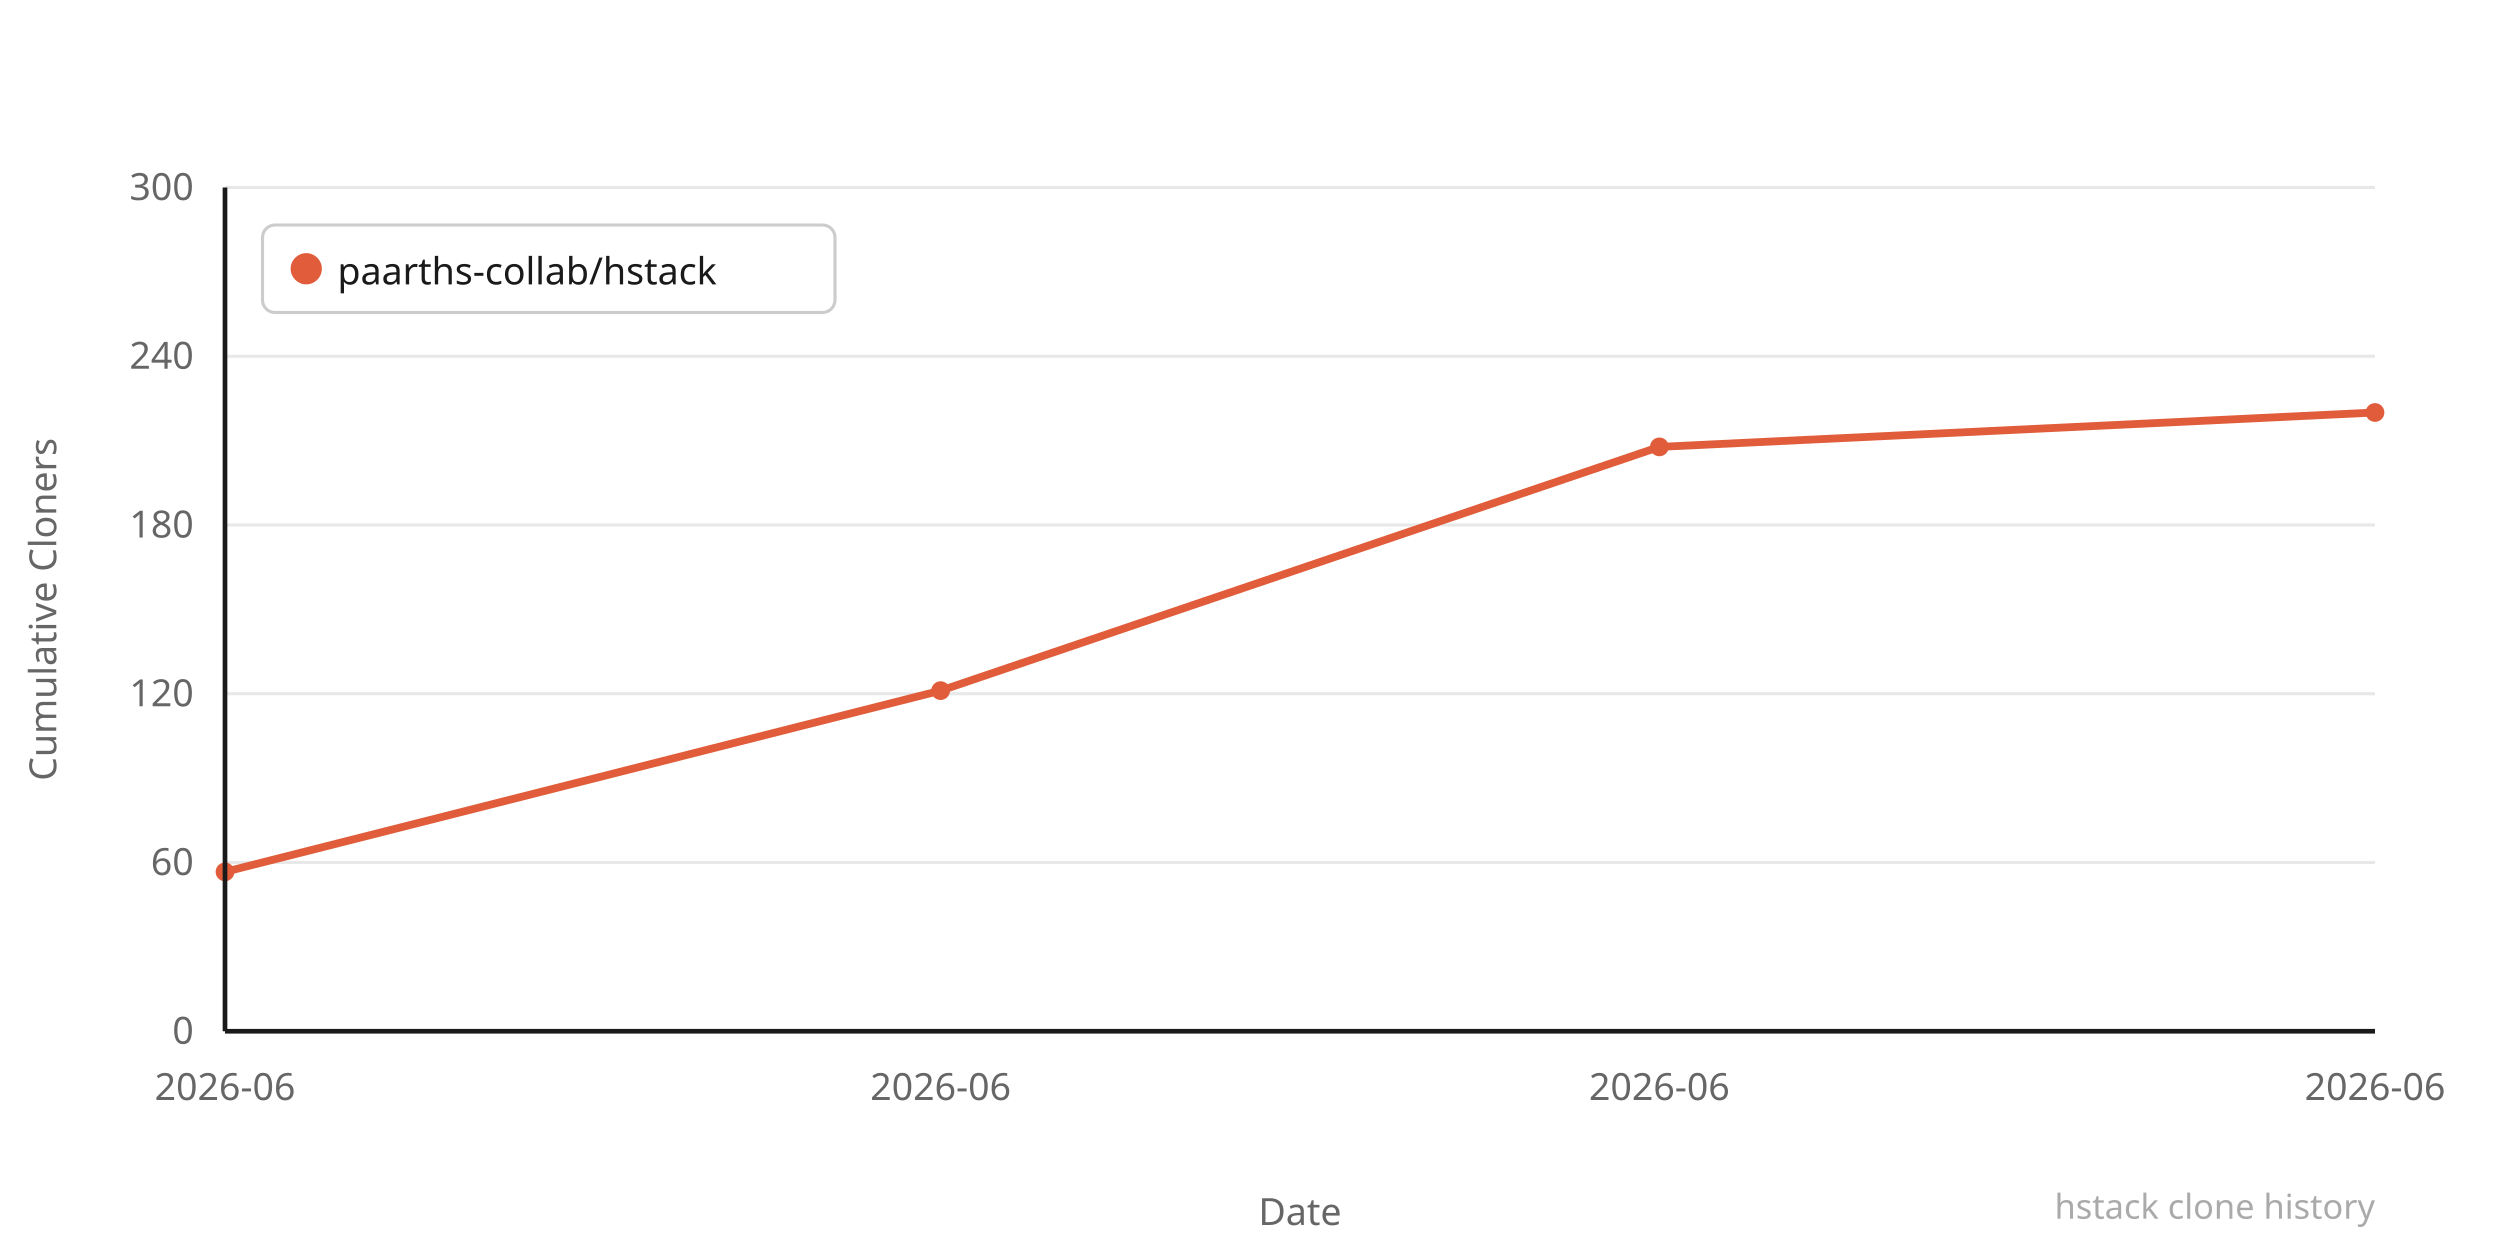
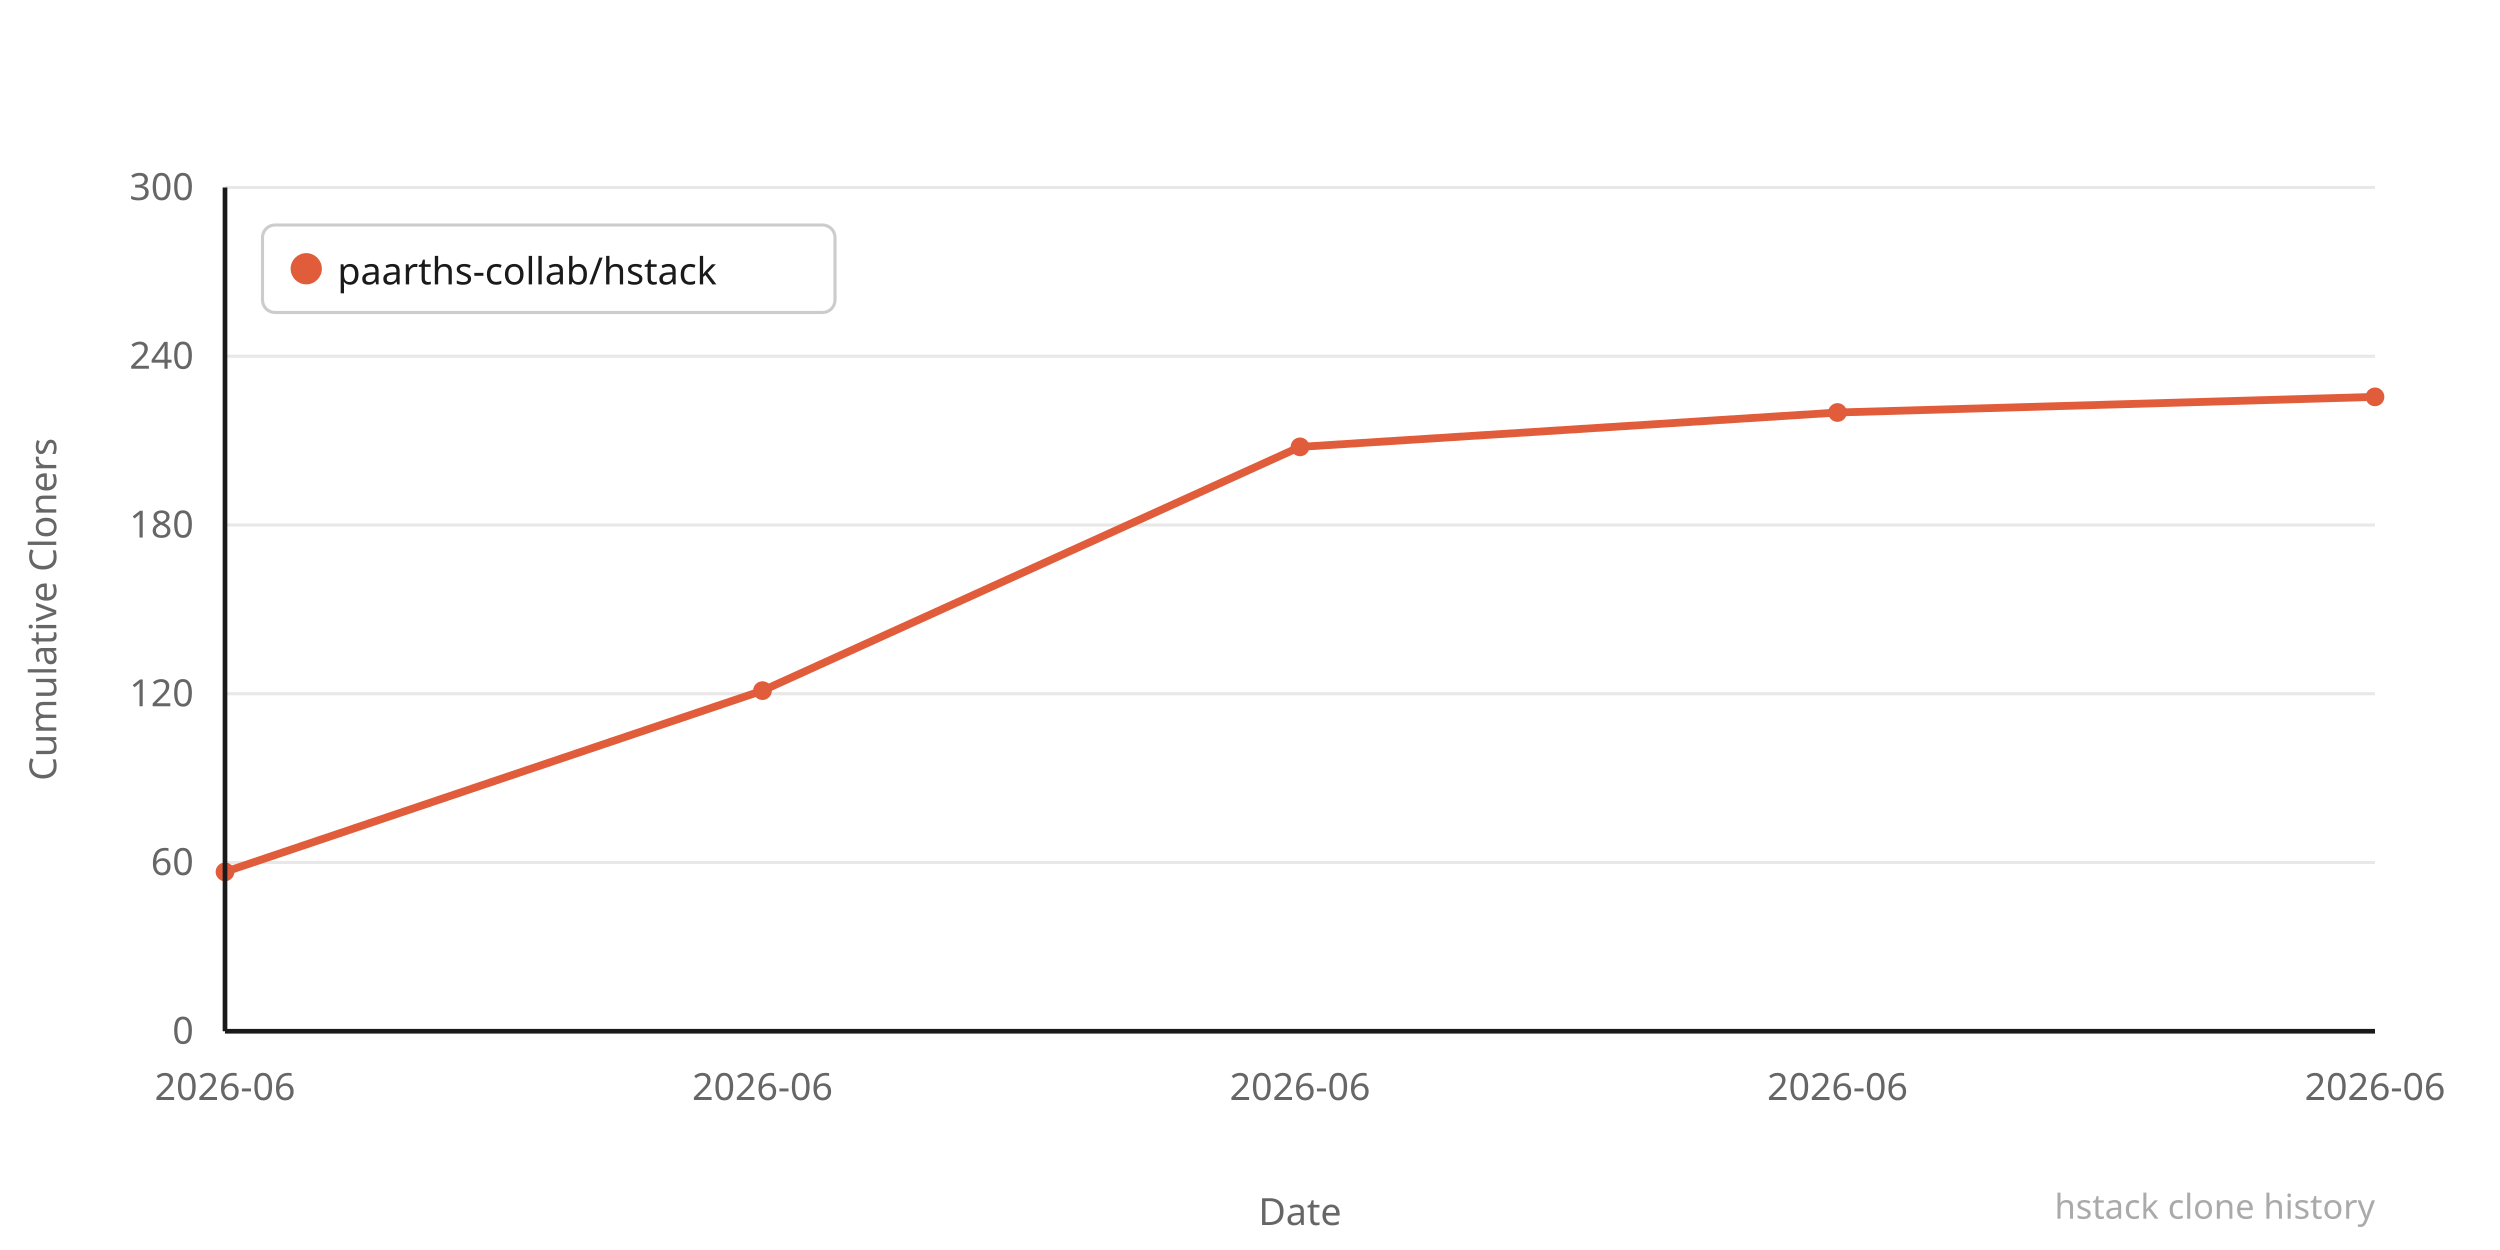
<svg xmlns="http://www.w3.org/2000/svg" width="800" height="400" viewBox="0 0 800 400">
  <rect width="800" height="400" fill="#ffffff" />
  <line x1="72" y1="330" x2="760" y2="330" stroke="#e8e8e8" stroke-width="1" />
  <text x="62" y="334" text-anchor="end" font-family="system-ui,sans-serif" font-size="12" fill="#666666">0</text>
  <line x1="72" y1="276" x2="760" y2="276" stroke="#e8e8e8" stroke-width="1" />
  <text x="62" y="280" text-anchor="end" font-family="system-ui,sans-serif" font-size="12" fill="#666666">60</text>
  <line x1="72" y1="222" x2="760" y2="222" stroke="#e8e8e8" stroke-width="1" />
  <text x="62" y="226" text-anchor="end" font-family="system-ui,sans-serif" font-size="12" fill="#666666">120</text>
  <line x1="72" y1="168" x2="760" y2="168" stroke="#e8e8e8" stroke-width="1" />
  <text x="62" y="172" text-anchor="end" font-family="system-ui,sans-serif" font-size="12" fill="#666666">180</text>
  <line x1="72" y1="114" x2="760" y2="114" stroke="#e8e8e8" stroke-width="1" />
  <text x="62" y="118" text-anchor="end" font-family="system-ui,sans-serif" font-size="12" fill="#666666">240</text>
  <line x1="72" y1="60" x2="760" y2="60" stroke="#e8e8e8" stroke-width="1" />
  <text x="62" y="64" text-anchor="end" font-family="system-ui,sans-serif" font-size="12" fill="#666666">300</text>
-   <polyline points="72,279 301,221 531,143 760,132" fill="none" stroke="#e05c3a" stroke-width="2.5" stroke-linejoin="round" stroke-linecap="round" />
+   <polyline points="72,279 244,221 416,143 588,132 760,127" fill="none" stroke="#e05c3a" stroke-width="2.5" stroke-linejoin="round" stroke-linecap="round" />
  <circle cx="72" cy="279" r="3" fill="#e05c3a" />
-   <circle cx="301" cy="221" r="3" fill="#e05c3a" />
-   <circle cx="531" cy="143" r="3" fill="#e05c3a" />
-   <circle cx="760" cy="132" r="3" fill="#e05c3a" />
+   <circle cx="244" cy="221" r="3" fill="#e05c3a" />
+   <circle cx="416" cy="143" r="3" fill="#e05c3a" />
+   <circle cx="588" cy="132" r="3" fill="#e05c3a" />
+   <circle cx="760" cy="127" r="3" fill="#e05c3a" />
  <text x="72" y="352" text-anchor="middle" font-family="system-ui,sans-serif" font-size="12" fill="#666666">2026-06</text>
-   <text x="301" y="352" text-anchor="middle" font-family="system-ui,sans-serif" font-size="12" fill="#666666">2026-06</text>
-   <text x="531" y="352" text-anchor="middle" font-family="system-ui,sans-serif" font-size="12" fill="#666666">2026-06</text>
+   <text x="244" y="352" text-anchor="middle" font-family="system-ui,sans-serif" font-size="12" fill="#666666">2026-06</text>
+   <text x="416" y="352" text-anchor="middle" font-family="system-ui,sans-serif" font-size="12" fill="#666666">2026-06</text>
+   <text x="588" y="352" text-anchor="middle" font-family="system-ui,sans-serif" font-size="12" fill="#666666">2026-06</text>
  <text x="760" y="352" text-anchor="middle" font-family="system-ui,sans-serif" font-size="12" fill="#666666">2026-06</text>
  <text x="-195" y="18" transform="rotate(-90)" text-anchor="middle" font-family="system-ui,sans-serif" font-size="12" fill="#666666">Cumulative Cloners</text>
  <text x="416" y="392" text-anchor="middle" font-family="system-ui,sans-serif" font-size="12" fill="#666666">Date</text>
  <line x1="72" y1="60" x2="72" y2="330" stroke="#1a1a1a" stroke-width="1.5" />
  <line x1="72" y1="330" x2="760" y2="330" stroke="#1a1a1a" stroke-width="1.5" />
  <rect x="84" y="72" width="183.2" height="28" rx="4" fill="#ffffff" stroke="#cccccc" stroke-width="1" />
  <circle cx="98" cy="86" r="5" fill="#e05c3a" />
  <text x="108" y="91" font-family="system-ui,sans-serif" font-size="12" fill="#1a1a1a">paarths-collab/hstack</text>
  <text x="760" y="390" text-anchor="end" font-family="system-ui,sans-serif" font-size="11" fill="#aaaaaa">hstack clone history</text>
</svg>
